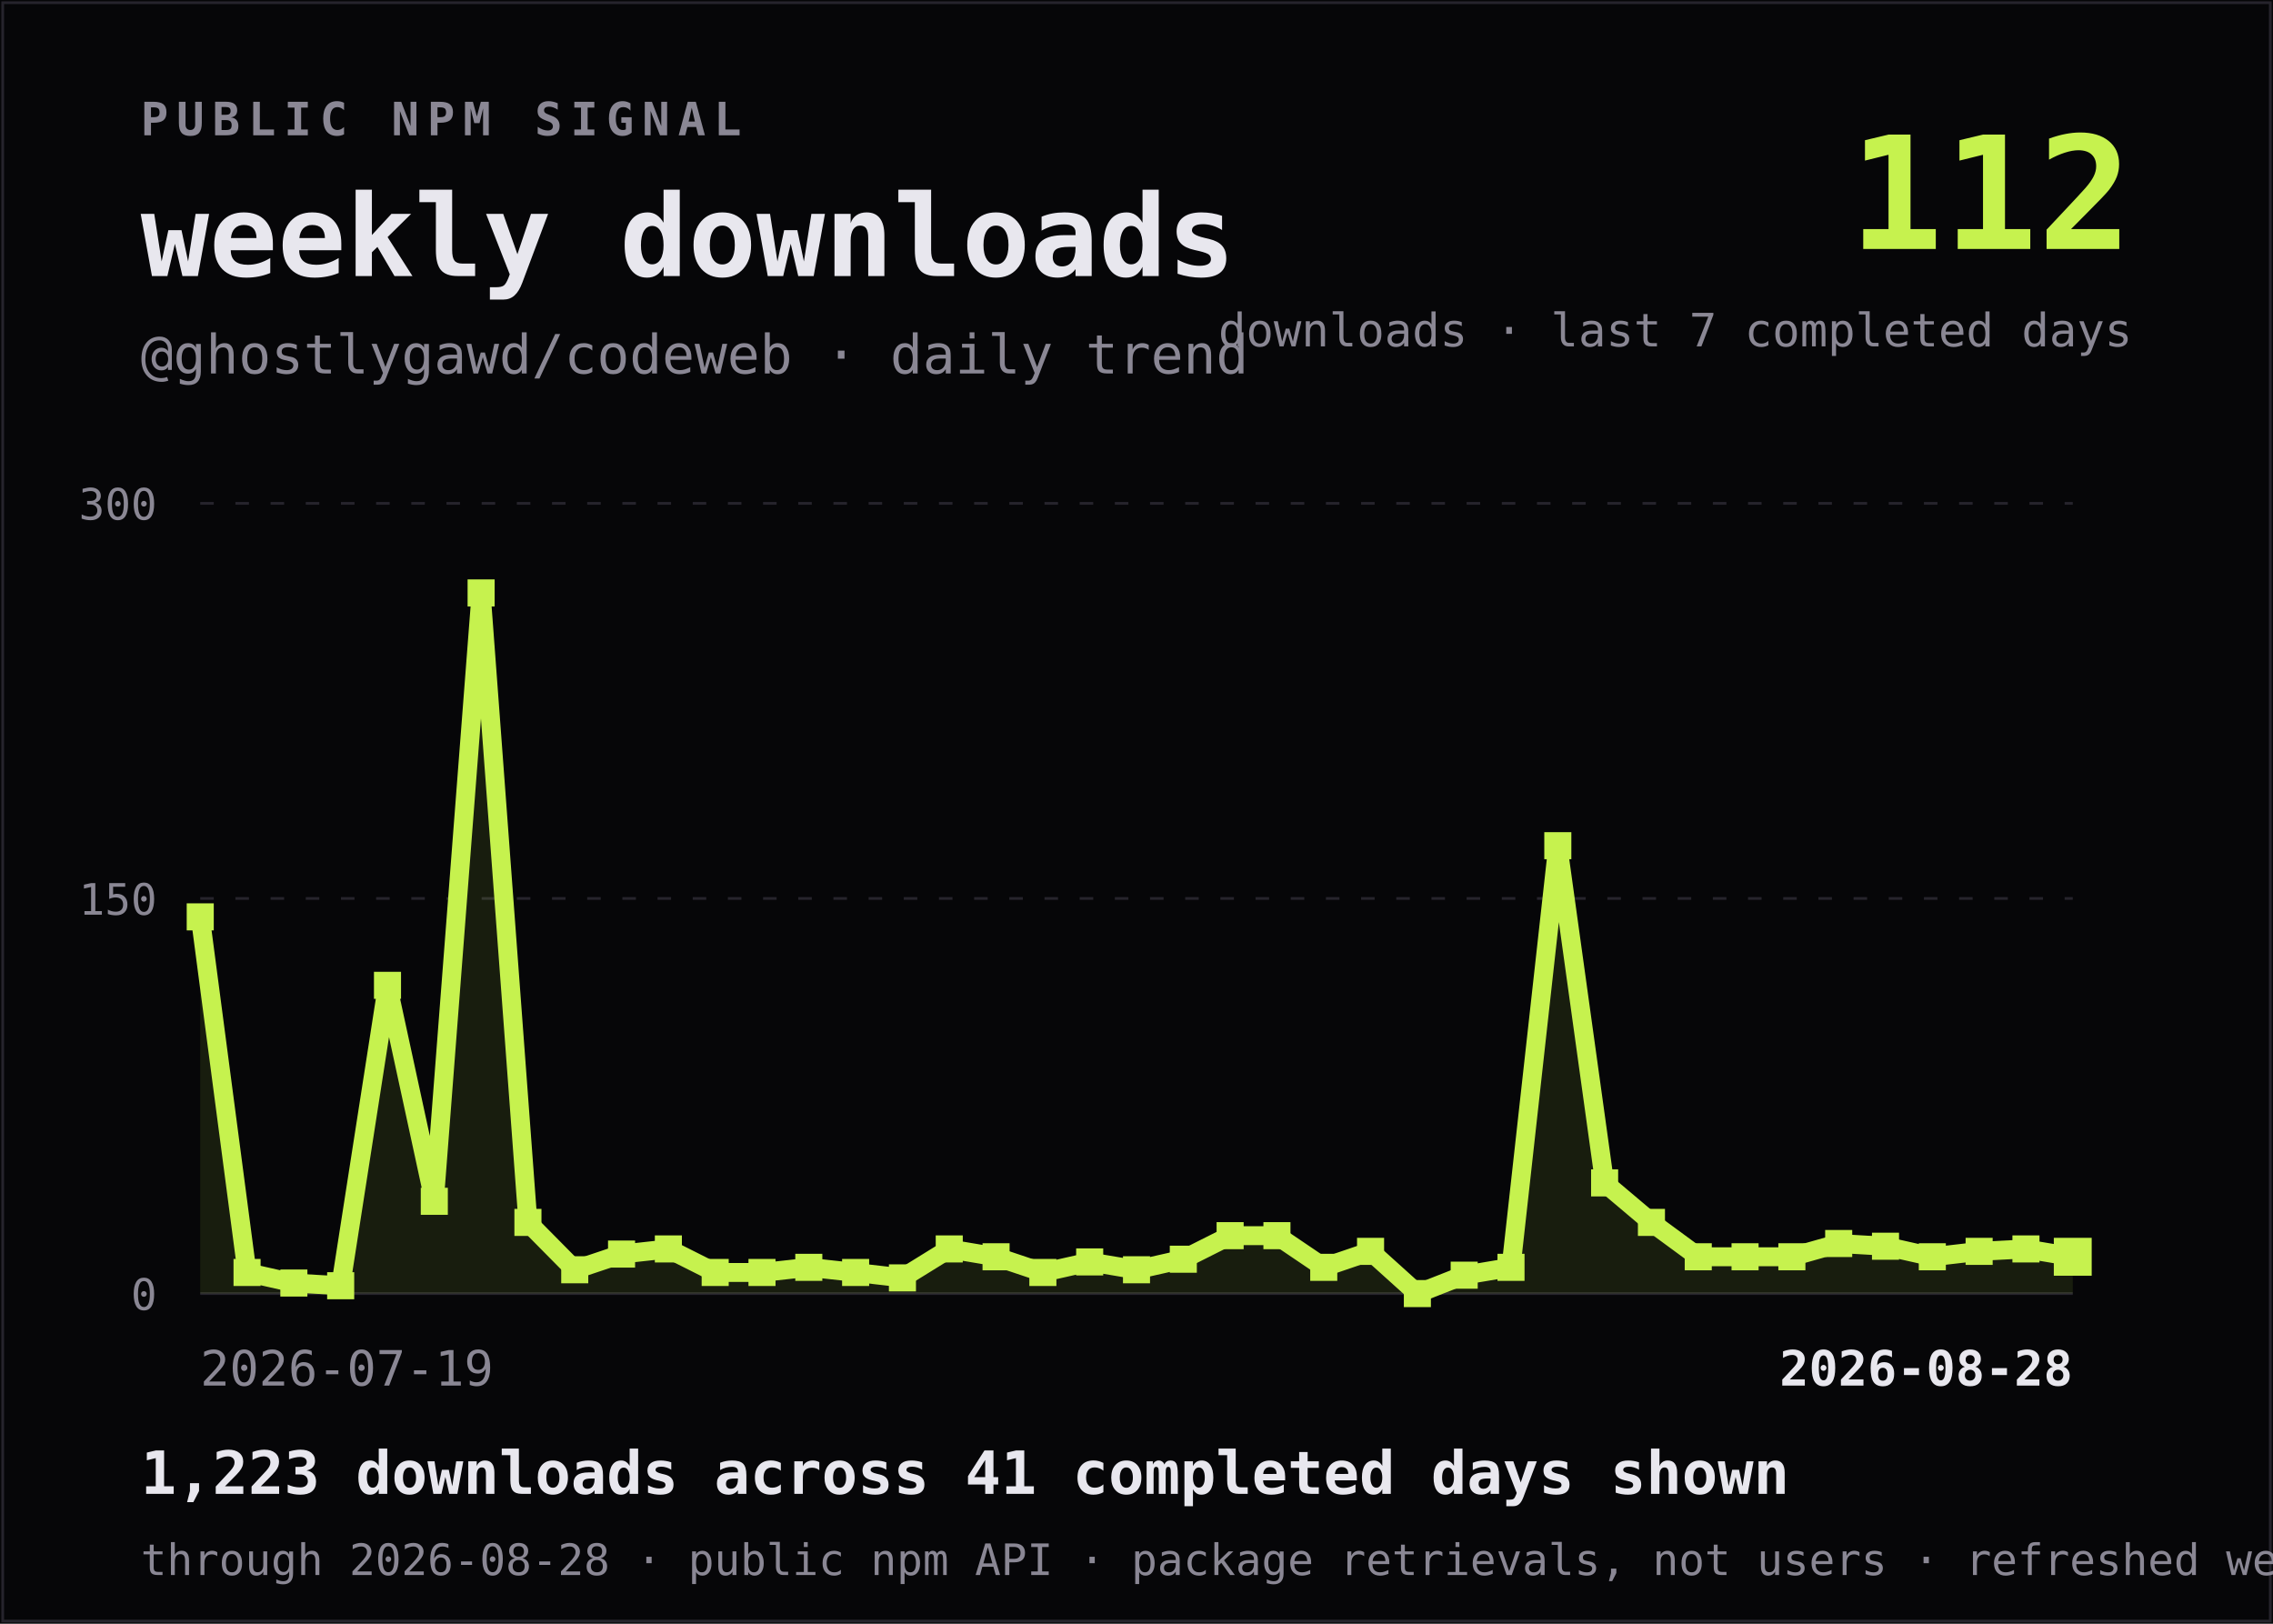
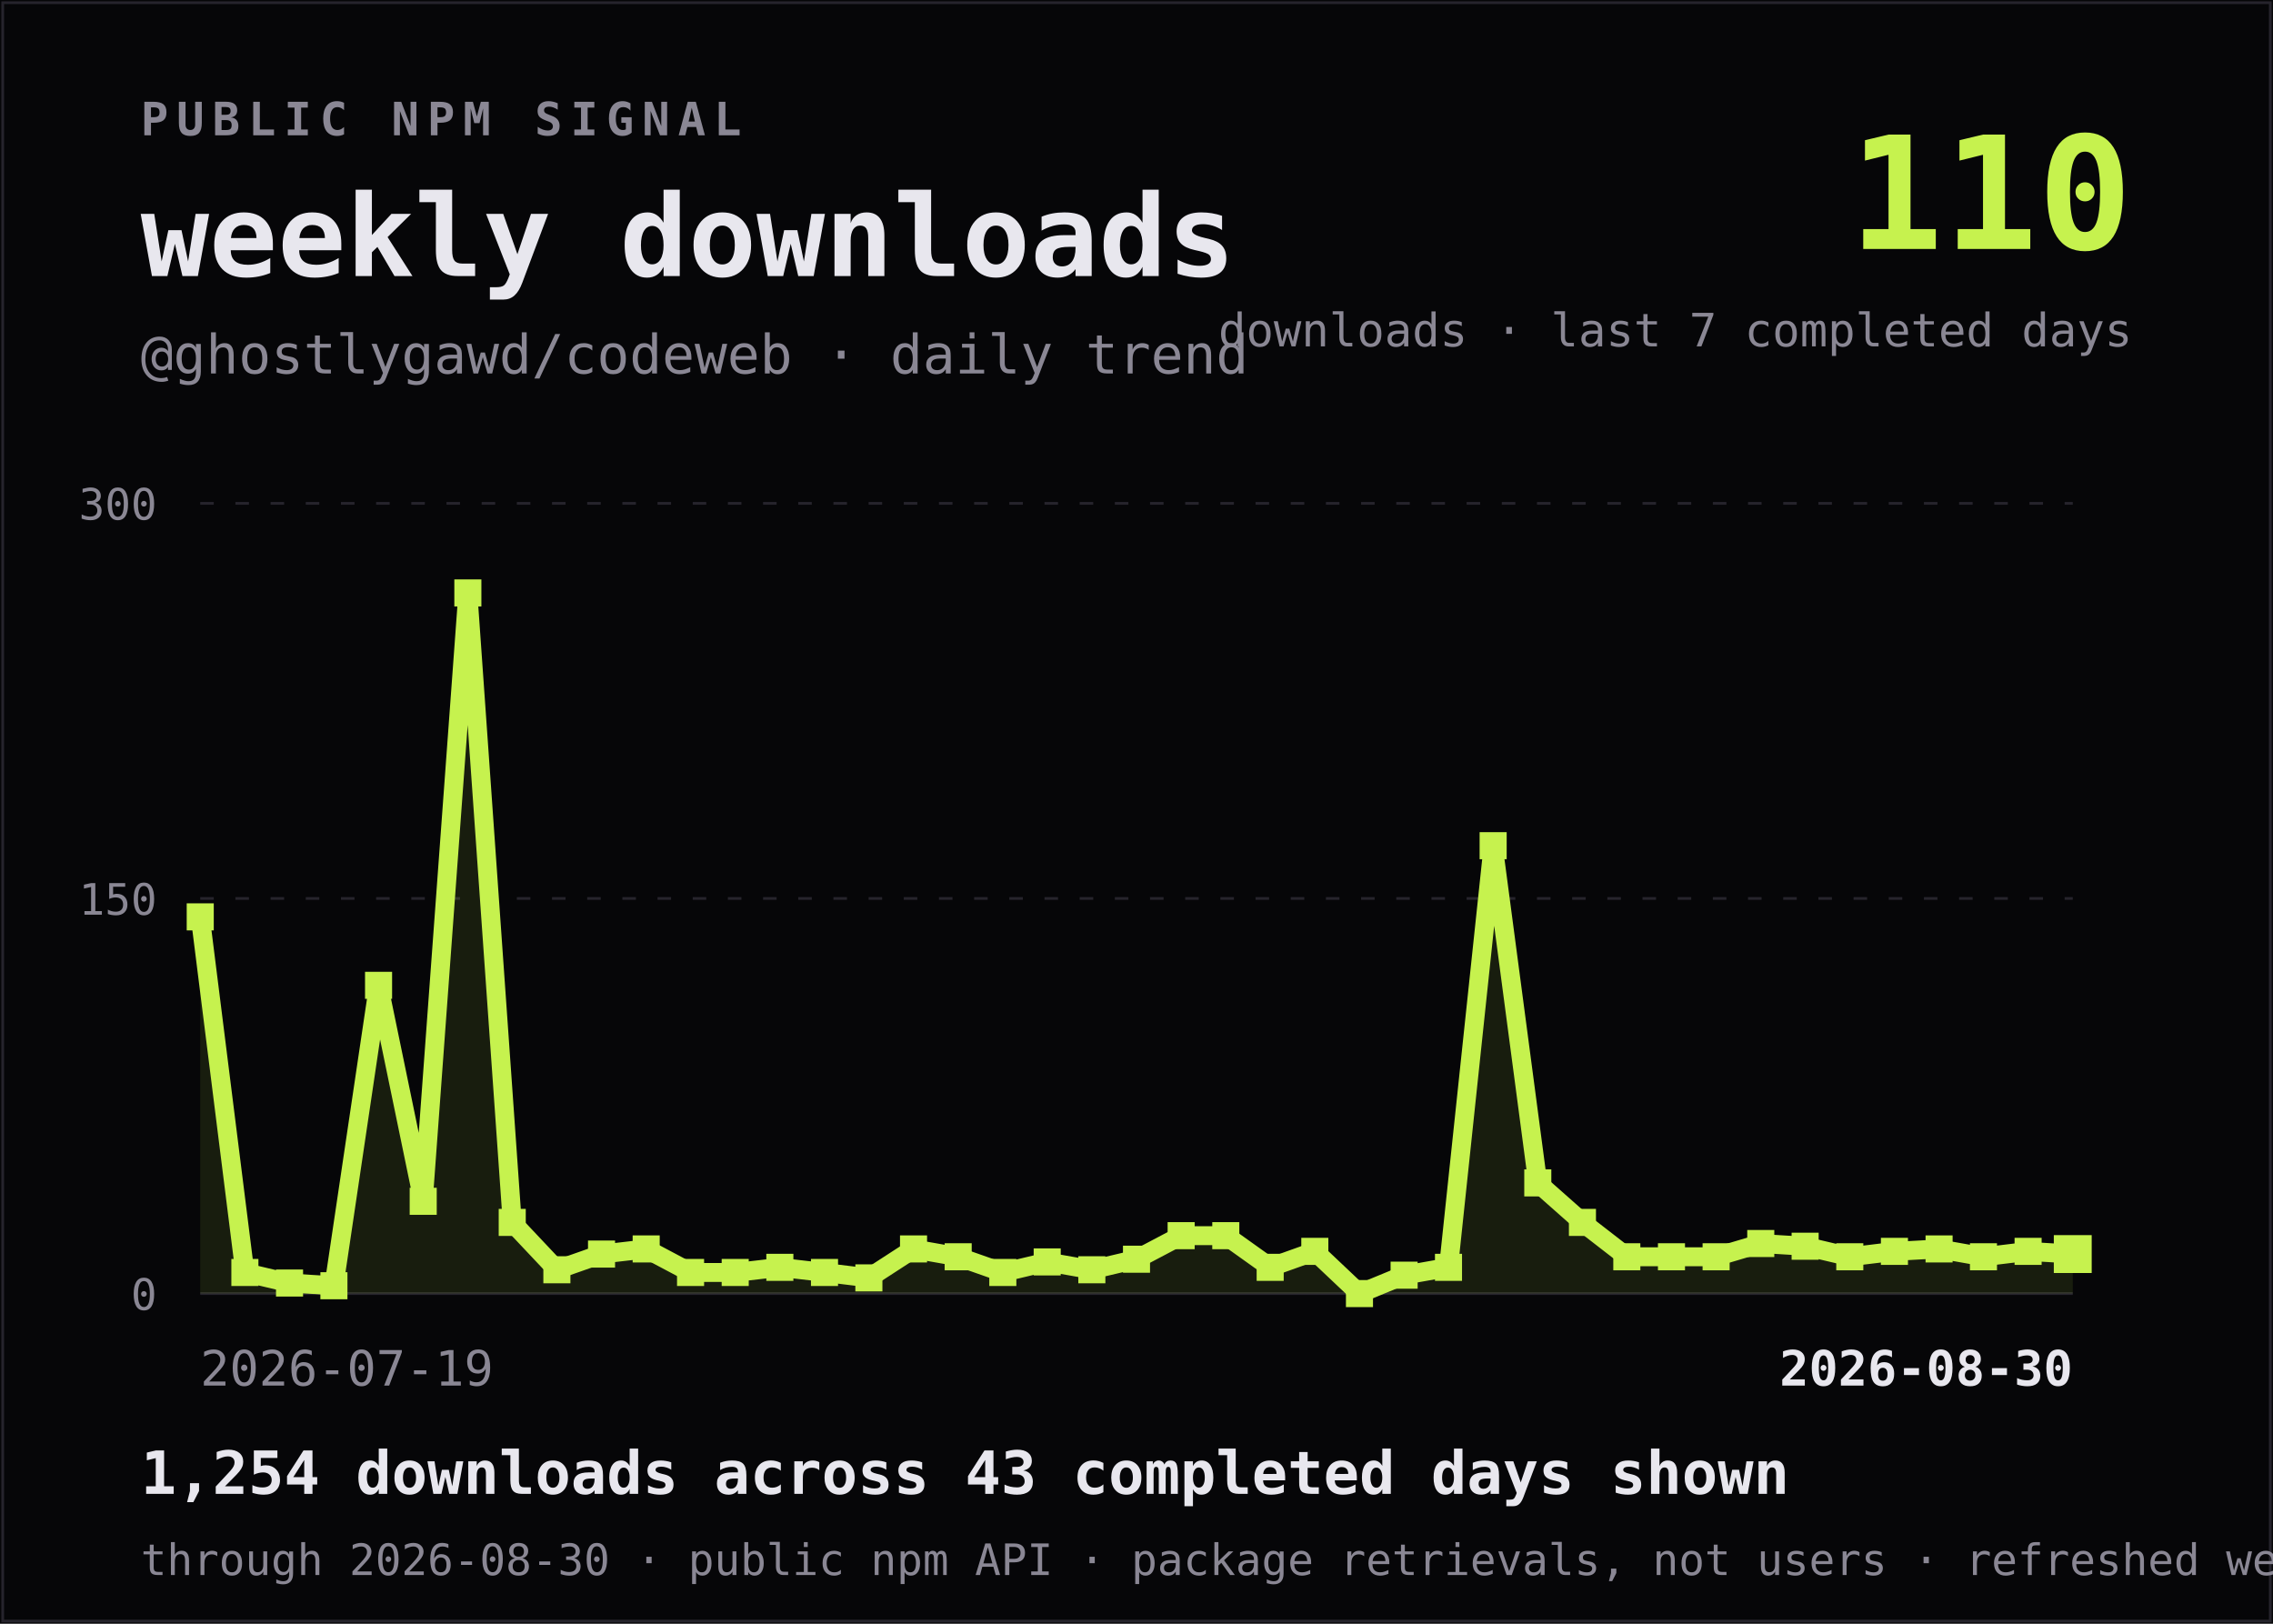
<svg xmlns="http://www.w3.org/2000/svg" viewBox="0 0 840 600" width="840" height="600" role="img" aria-labelledby="title desc">
  <rect width="840" height="600" fill="#060608" />
  <rect x="1" y="1" width="838" height="598" fill="none" stroke="#26242C" />
  <text x="52" y="50" fill="#8A8794" font-family="ui-monospace,SFMono-Regular,Menlo,Consolas,monospace" font-size="17" font-weight="700" letter-spacing="3">PUBLIC NPM SIGNAL</text>
  <text x="52" y="102" fill="#E8E7EE" font-family="ui-monospace,SFMono-Regular,Menlo,Consolas,monospace" font-size="42" font-weight="800">weekly downloads</text>
  <text x="52" y="138" fill="#8A8794" font-family="ui-monospace,SFMono-Regular,Menlo,Consolas,monospace" font-size="20">@ghostlygawd/codeweb · daily trend</text>
-   <text x="788" y="92" text-anchor="end" fill="#C6F24E" font-family="ui-monospace,SFMono-Regular,Menlo,Consolas,monospace" font-size="58" font-weight="800">112</text>
+   <text x="788" y="92" text-anchor="end" fill="#C6F24E" font-family="ui-monospace,SFMono-Regular,Menlo,Consolas,monospace" font-size="58" font-weight="800">110</text>
  <text x="788" y="128" text-anchor="end" fill="#8A8794" font-family="ui-monospace,SFMono-Regular,Menlo,Consolas,monospace" font-size="17">downloads · last 7 completed days</text>
  <line x1="74" y1="186.0" x2="766" y2="186.0" stroke="#26242C" stroke-dasharray="5 8" />
  <text x="58" y="192.0" text-anchor="end" fill="#8A8794" font-family="ui-monospace,SFMono-Regular,Menlo,Consolas,monospace" font-size="16">300</text>
  <line x1="74" y1="332.0" x2="766" y2="332.0" stroke="#26242C" stroke-dasharray="5 8" />
  <text x="58" y="338.0" text-anchor="end" fill="#8A8794" font-family="ui-monospace,SFMono-Regular,Menlo,Consolas,monospace" font-size="16">150</text>
  <line x1="74" y1="478.0" x2="766" y2="478.0" stroke="#26242C" stroke-dasharray="0" />
  <text x="58" y="484.0" text-anchor="end" fill="#8A8794" font-family="ui-monospace,SFMono-Regular,Menlo,Consolas,monospace" font-size="16">0</text>
-   <path d="M 74.0 478 L 74.0,338.8 L 91.3,470.2 L 108.6,474.1 L 125.9,475.1 L 143.2,364.1 L 160.5,443.9 L 177.8,219.1 L 195.1,451.7 L 212.4,469.2 L 229.7,463.4 L 247.0,461.5 L 264.3,470.2 L 281.6,470.2 L 298.9,468.3 L 316.2,470.2 L 333.5,472.2 L 350.8,461.5 L 368.1,464.4 L 385.4,470.2 L 402.7,466.3 L 420.0,469.2 L 437.3,465.3 L 454.6,456.6 L 471.9,456.6 L 489.2,468.3 L 506.5,462.4 L 523.8,478.0 L 541.1,471.2 L 558.4,468.3 L 575.7,312.5 L 593.0,437.1 L 610.3,451.7 L 627.6,464.4 L 644.9,464.4 L 662.2,464.4 L 679.5,459.5 L 696.8,460.5 L 714.1,464.4 L 731.4,462.4 L 748.7,461.5 L 766.0,464.4 L 766.0 478 Z" fill="#C6F24E" fill-opacity="0.10" />
-   <polyline points="74.0,338.8 91.3,470.2 108.6,474.1 125.9,475.1 143.2,364.1 160.5,443.9 177.8,219.1 195.1,451.7 212.4,469.2 229.7,463.4 247.0,461.5 264.3,470.2 281.6,470.2 298.9,468.3 316.2,470.2 333.5,472.2 350.8,461.5 368.1,464.4 385.4,470.2 402.7,466.3 420.0,469.2 437.3,465.3 454.6,456.6 471.9,456.6 489.2,468.3 506.5,462.4 523.8,478.0 541.1,471.2 558.4,468.3 575.7,312.5 593.0,437.1 610.3,451.7 627.6,464.4 644.9,464.4 662.2,464.4 679.5,459.5 696.8,460.5 714.1,464.4 731.4,462.4 748.7,461.5 766.0,464.4" fill="none" stroke="#C6F24E" stroke-width="7" stroke-linejoin="bevel" stroke-linecap="square" />
+   <path d="M 74.0 478 L 74.0,338.8 L 90.5,470.2 L 107.0,474.1 L 123.4,475.1 L 139.9,364.1 L 156.4,443.9 L 172.9,219.1 L 189.3,451.7 L 205.8,469.2 L 222.3,463.4 L 238.8,461.5 L 255.2,470.2 L 271.7,470.2 L 288.2,468.3 L 304.7,470.2 L 321.1,472.2 L 337.6,461.5 L 354.1,464.4 L 370.6,470.2 L 387.0,466.3 L 403.5,469.2 L 420.0,465.3 L 436.5,456.6 L 453.0,456.6 L 469.4,468.3 L 485.9,462.4 L 502.4,478.0 L 518.9,471.2 L 535.3,468.3 L 551.8,312.5 L 568.3,437.1 L 584.8,451.7 L 601.2,464.4 L 617.7,464.4 L 634.2,464.4 L 650.7,459.5 L 667.1,460.5 L 683.6,464.4 L 700.1,462.4 L 716.6,461.5 L 733.0,464.4 L 749.5,462.4 L 766.0,463.4 L 766.0 478 Z" fill="#C6F24E" fill-opacity="0.10" />
+   <polyline points="74.0,338.8 90.5,470.2 107.0,474.1 123.4,475.1 139.9,364.1 156.4,443.9 172.9,219.1 189.3,451.7 205.8,469.2 222.3,463.4 238.8,461.5 255.2,470.2 271.7,470.2 288.2,468.3 304.7,470.2 321.1,472.2 337.6,461.5 354.1,464.4 370.6,470.2 387.0,466.3 403.5,469.2 420.0,465.3 436.5,456.6 453.0,456.6 469.4,468.3 485.9,462.4 502.4,478.0 518.9,471.2 535.3,468.3 551.8,312.5 568.3,437.1 584.8,451.7 601.2,464.4 617.7,464.4 634.2,464.4 650.7,459.5 667.1,460.5 683.6,464.4 700.1,462.4 716.6,461.5 733.0,464.4 749.5,462.4 766.0,463.4" fill="none" stroke="#C6F24E" stroke-width="7" stroke-linejoin="bevel" stroke-linecap="square" />
  <g>
    <rect x="69.0" y="333.8" width="10" height="10" fill="#C6F24E" />
  </g>
  <g>
-     <rect x="86.3" y="465.2" width="10" height="10" fill="#C6F24E" />
+     <rect x="85.5" y="465.2" width="10" height="10" fill="#C6F24E" />
  </g>
  <g>
-     <rect x="103.6" y="469.1" width="10" height="10" fill="#C6F24E" />
+     <rect x="102.0" y="469.1" width="10" height="10" fill="#C6F24E" />
  </g>
  <g>
-     <rect x="120.9" y="470.1" width="10" height="10" fill="#C6F24E" />
+     <rect x="118.4" y="470.1" width="10" height="10" fill="#C6F24E" />
  </g>
  <g>
-     <rect x="138.2" y="359.1" width="10" height="10" fill="#C6F24E" />
+     <rect x="134.9" y="359.1" width="10" height="10" fill="#C6F24E" />
  </g>
  <g>
-     <rect x="155.5" y="438.9" width="10" height="10" fill="#C6F24E" />
+     <rect x="151.4" y="438.9" width="10" height="10" fill="#C6F24E" />
  </g>
  <g>
-     <rect x="172.8" y="214.1" width="10" height="10" fill="#C6F24E" />
+     <rect x="167.9" y="214.1" width="10" height="10" fill="#C6F24E" />
  </g>
  <g>
-     <rect x="190.1" y="446.7" width="10" height="10" fill="#C6F24E" />
+     <rect x="184.3" y="446.7" width="10" height="10" fill="#C6F24E" />
  </g>
  <g>
-     <rect x="207.4" y="464.2" width="10" height="10" fill="#C6F24E" />
+     <rect x="200.8" y="464.2" width="10" height="10" fill="#C6F24E" />
  </g>
  <g>
-     <rect x="224.7" y="458.4" width="10" height="10" fill="#C6F24E" />
+     <rect x="217.3" y="458.4" width="10" height="10" fill="#C6F24E" />
  </g>
  <g>
-     <rect x="242.0" y="456.5" width="10" height="10" fill="#C6F24E" />
+     <rect x="233.8" y="456.5" width="10" height="10" fill="#C6F24E" />
  </g>
  <g>
-     <rect x="259.3" y="465.2" width="10" height="10" fill="#C6F24E" />
+     <rect x="250.2" y="465.2" width="10" height="10" fill="#C6F24E" />
  </g>
  <g>
-     <rect x="276.6" y="465.2" width="10" height="10" fill="#C6F24E" />
+     <rect x="266.7" y="465.2" width="10" height="10" fill="#C6F24E" />
  </g>
  <g>
-     <rect x="293.9" y="463.3" width="10" height="10" fill="#C6F24E" />
+     <rect x="283.2" y="463.3" width="10" height="10" fill="#C6F24E" />
  </g>
  <g>
-     <rect x="311.2" y="465.2" width="10" height="10" fill="#C6F24E" />
+     <rect x="299.7" y="465.2" width="10" height="10" fill="#C6F24E" />
  </g>
  <g>
-     <rect x="328.5" y="467.2" width="10" height="10" fill="#C6F24E" />
+     <rect x="316.1" y="467.2" width="10" height="10" fill="#C6F24E" />
  </g>
  <g>
-     <rect x="345.8" y="456.5" width="10" height="10" fill="#C6F24E" />
+     <rect x="332.6" y="456.5" width="10" height="10" fill="#C6F24E" />
  </g>
  <g>
-     <rect x="363.1" y="459.4" width="10" height="10" fill="#C6F24E" />
+     <rect x="349.1" y="459.4" width="10" height="10" fill="#C6F24E" />
  </g>
  <g>
-     <rect x="380.4" y="465.2" width="10" height="10" fill="#C6F24E" />
+     <rect x="365.6" y="465.2" width="10" height="10" fill="#C6F24E" />
  </g>
  <g>
-     <rect x="397.7" y="461.3" width="10" height="10" fill="#C6F24E" />
+     <rect x="382.0" y="461.3" width="10" height="10" fill="#C6F24E" />
  </g>
  <g>
-     <rect x="415.0" y="464.2" width="10" height="10" fill="#C6F24E" />
+     <rect x="398.5" y="464.2" width="10" height="10" fill="#C6F24E" />
  </g>
  <g>
-     <rect x="432.3" y="460.3" width="10" height="10" fill="#C6F24E" />
+     <rect x="415.0" y="460.3" width="10" height="10" fill="#C6F24E" />
  </g>
  <g>
-     <rect x="449.6" y="451.6" width="10" height="10" fill="#C6F24E" />
+     <rect x="431.5" y="451.6" width="10" height="10" fill="#C6F24E" />
  </g>
  <g>
-     <rect x="466.9" y="451.6" width="10" height="10" fill="#C6F24E" />
+     <rect x="448.0" y="451.6" width="10" height="10" fill="#C6F24E" />
  </g>
  <g>
-     <rect x="484.2" y="463.3" width="10" height="10" fill="#C6F24E" />
+     <rect x="464.4" y="463.3" width="10" height="10" fill="#C6F24E" />
  </g>
  <g>
-     <rect x="501.5" y="457.4" width="10" height="10" fill="#C6F24E" />
+     <rect x="480.9" y="457.4" width="10" height="10" fill="#C6F24E" />
  </g>
  <g>
-     <rect x="518.8" y="473.0" width="10" height="10" fill="#C6F24E" />
+     <rect x="497.4" y="473.0" width="10" height="10" fill="#C6F24E" />
  </g>
  <g>
-     <rect x="536.1" y="466.2" width="10" height="10" fill="#C6F24E" />
+     <rect x="513.9" y="466.2" width="10" height="10" fill="#C6F24E" />
  </g>
  <g>
-     <rect x="553.4" y="463.3" width="10" height="10" fill="#C6F24E" />
+     <rect x="530.3" y="463.3" width="10" height="10" fill="#C6F24E" />
  </g>
  <g>
-     <rect x="570.7" y="307.5" width="10" height="10" fill="#C6F24E" />
+     <rect x="546.8" y="307.5" width="10" height="10" fill="#C6F24E" />
  </g>
  <g>
-     <rect x="588.0" y="432.1" width="10" height="10" fill="#C6F24E" />
+     <rect x="563.3" y="432.1" width="10" height="10" fill="#C6F24E" />
  </g>
  <g>
-     <rect x="605.3" y="446.7" width="10" height="10" fill="#C6F24E" />
+     <rect x="579.8" y="446.7" width="10" height="10" fill="#C6F24E" />
  </g>
  <g>
-     <rect x="622.6" y="459.4" width="10" height="10" fill="#C6F24E" />
+     <rect x="596.2" y="459.4" width="10" height="10" fill="#C6F24E" />
  </g>
  <g>
-     <rect x="639.9" y="459.4" width="10" height="10" fill="#C6F24E" />
+     <rect x="612.7" y="459.4" width="10" height="10" fill="#C6F24E" />
  </g>
  <g>
-     <rect x="657.2" y="459.4" width="10" height="10" fill="#C6F24E" />
+     <rect x="629.2" y="459.4" width="10" height="10" fill="#C6F24E" />
  </g>
  <g>
-     <rect x="674.5" y="454.5" width="10" height="10" fill="#C6F24E" />
+     <rect x="645.7" y="454.5" width="10" height="10" fill="#C6F24E" />
  </g>
  <g>
-     <rect x="691.8" y="455.5" width="10" height="10" fill="#C6F24E" />
+     <rect x="662.1" y="455.5" width="10" height="10" fill="#C6F24E" />
  </g>
  <g>
-     <rect x="709.1" y="459.4" width="10" height="10" fill="#C6F24E" />
+     <rect x="678.6" y="459.4" width="10" height="10" fill="#C6F24E" />
  </g>
  <g>
-     <rect x="726.4" y="457.4" width="10" height="10" fill="#C6F24E" />
+     <rect x="695.1" y="457.4" width="10" height="10" fill="#C6F24E" />
  </g>
  <g>
-     <rect x="743.7" y="456.5" width="10" height="10" fill="#C6F24E" />
+     <rect x="711.6" y="456.5" width="10" height="10" fill="#C6F24E" />
  </g>
  <g>
-     <rect x="759.0" y="457.4" width="14" height="14" fill="#C6F24E" />
+     <rect x="728.0" y="459.4" width="10" height="10" fill="#C6F24E" />
+   </g>
+   <g>
+     <rect x="744.5" y="457.4" width="10" height="10" fill="#C6F24E" />
+   </g>
+   <g>
+     <rect x="759.0" y="456.4" width="14" height="14" fill="#C6F24E" />
  </g>
  <text x="74" y="512" fill="#8A8794" font-family="ui-monospace,SFMono-Regular,Menlo,Consolas,monospace" font-size="18">2026-07-19</text>
-   <text x="766" y="512" text-anchor="end" fill="#E8E7EE" font-family="ui-monospace,SFMono-Regular,Menlo,Consolas,monospace" font-size="18" font-weight="700">2026-08-28</text>
-   <text x="52" y="552" fill="#E8E7EE" font-family="ui-monospace,SFMono-Regular,Menlo,Consolas,monospace" font-size="22" font-weight="700">1,223 downloads across 41 completed days shown</text>
-   <text x="52" y="582" fill="#8A8794" font-family="ui-monospace,SFMono-Regular,Menlo,Consolas,monospace" font-size="16">through 2026-08-28 · public npm API · package retrievals, not users · refreshed weekly</text>
+   <text x="766" y="512" text-anchor="end" fill="#E8E7EE" font-family="ui-monospace,SFMono-Regular,Menlo,Consolas,monospace" font-size="18" font-weight="700">2026-08-30</text>
+   <text x="52" y="552" fill="#E8E7EE" font-family="ui-monospace,SFMono-Regular,Menlo,Consolas,monospace" font-size="22" font-weight="700">1,254 downloads across 43 completed days shown</text>
+   <text x="52" y="582" fill="#8A8794" font-family="ui-monospace,SFMono-Regular,Menlo,Consolas,monospace" font-size="16">through 2026-08-30 · public npm API · package retrievals, not users · refreshed weekly</text>
</svg>
